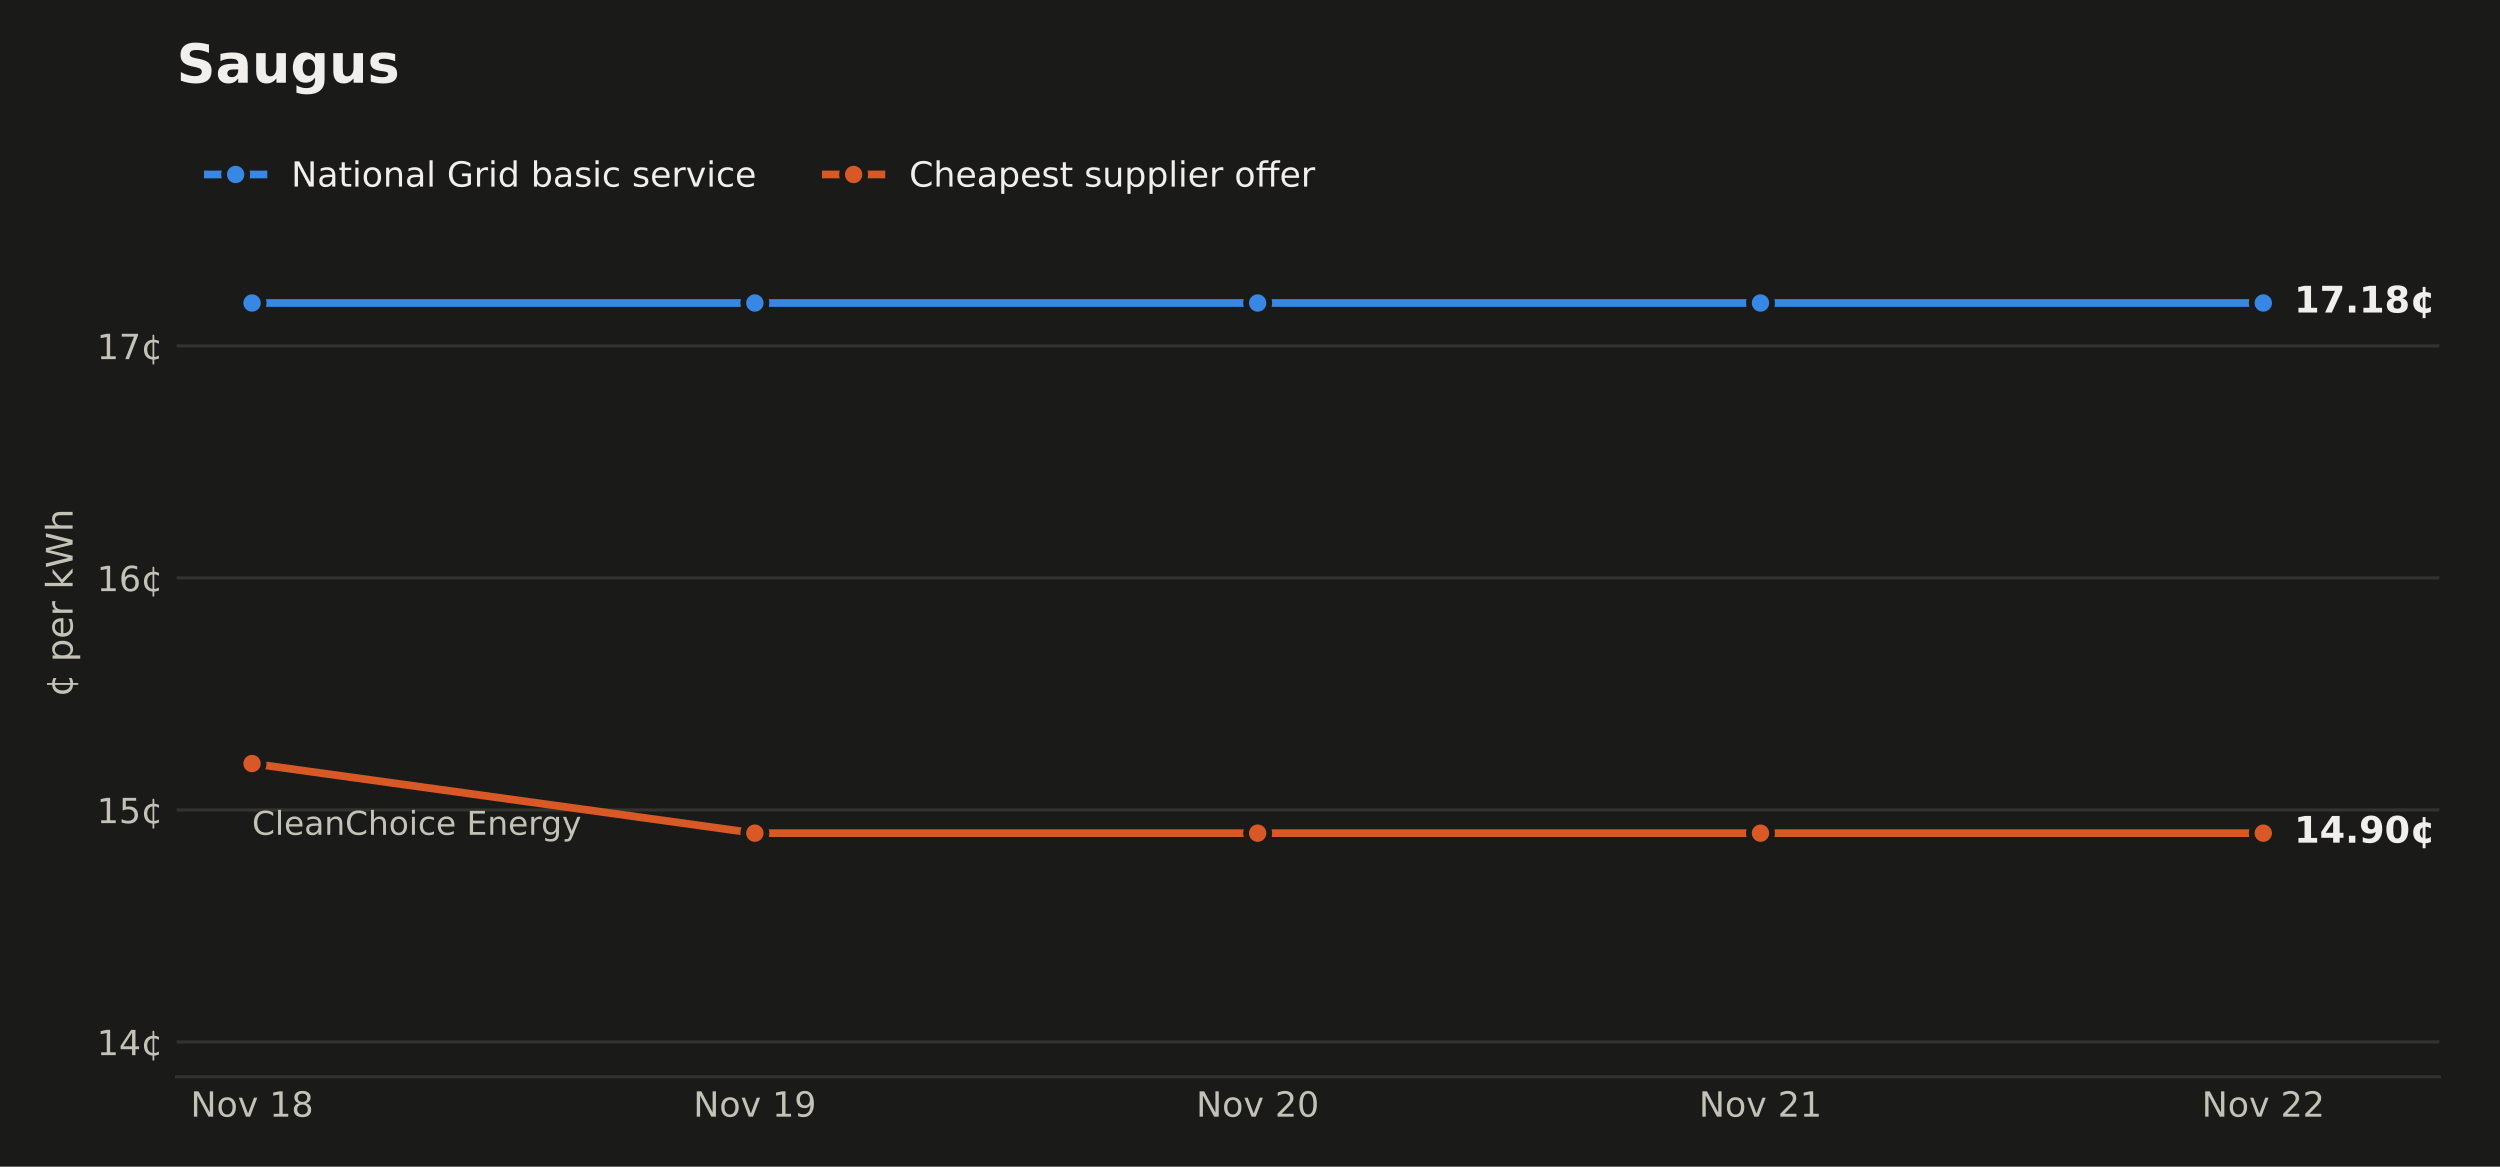
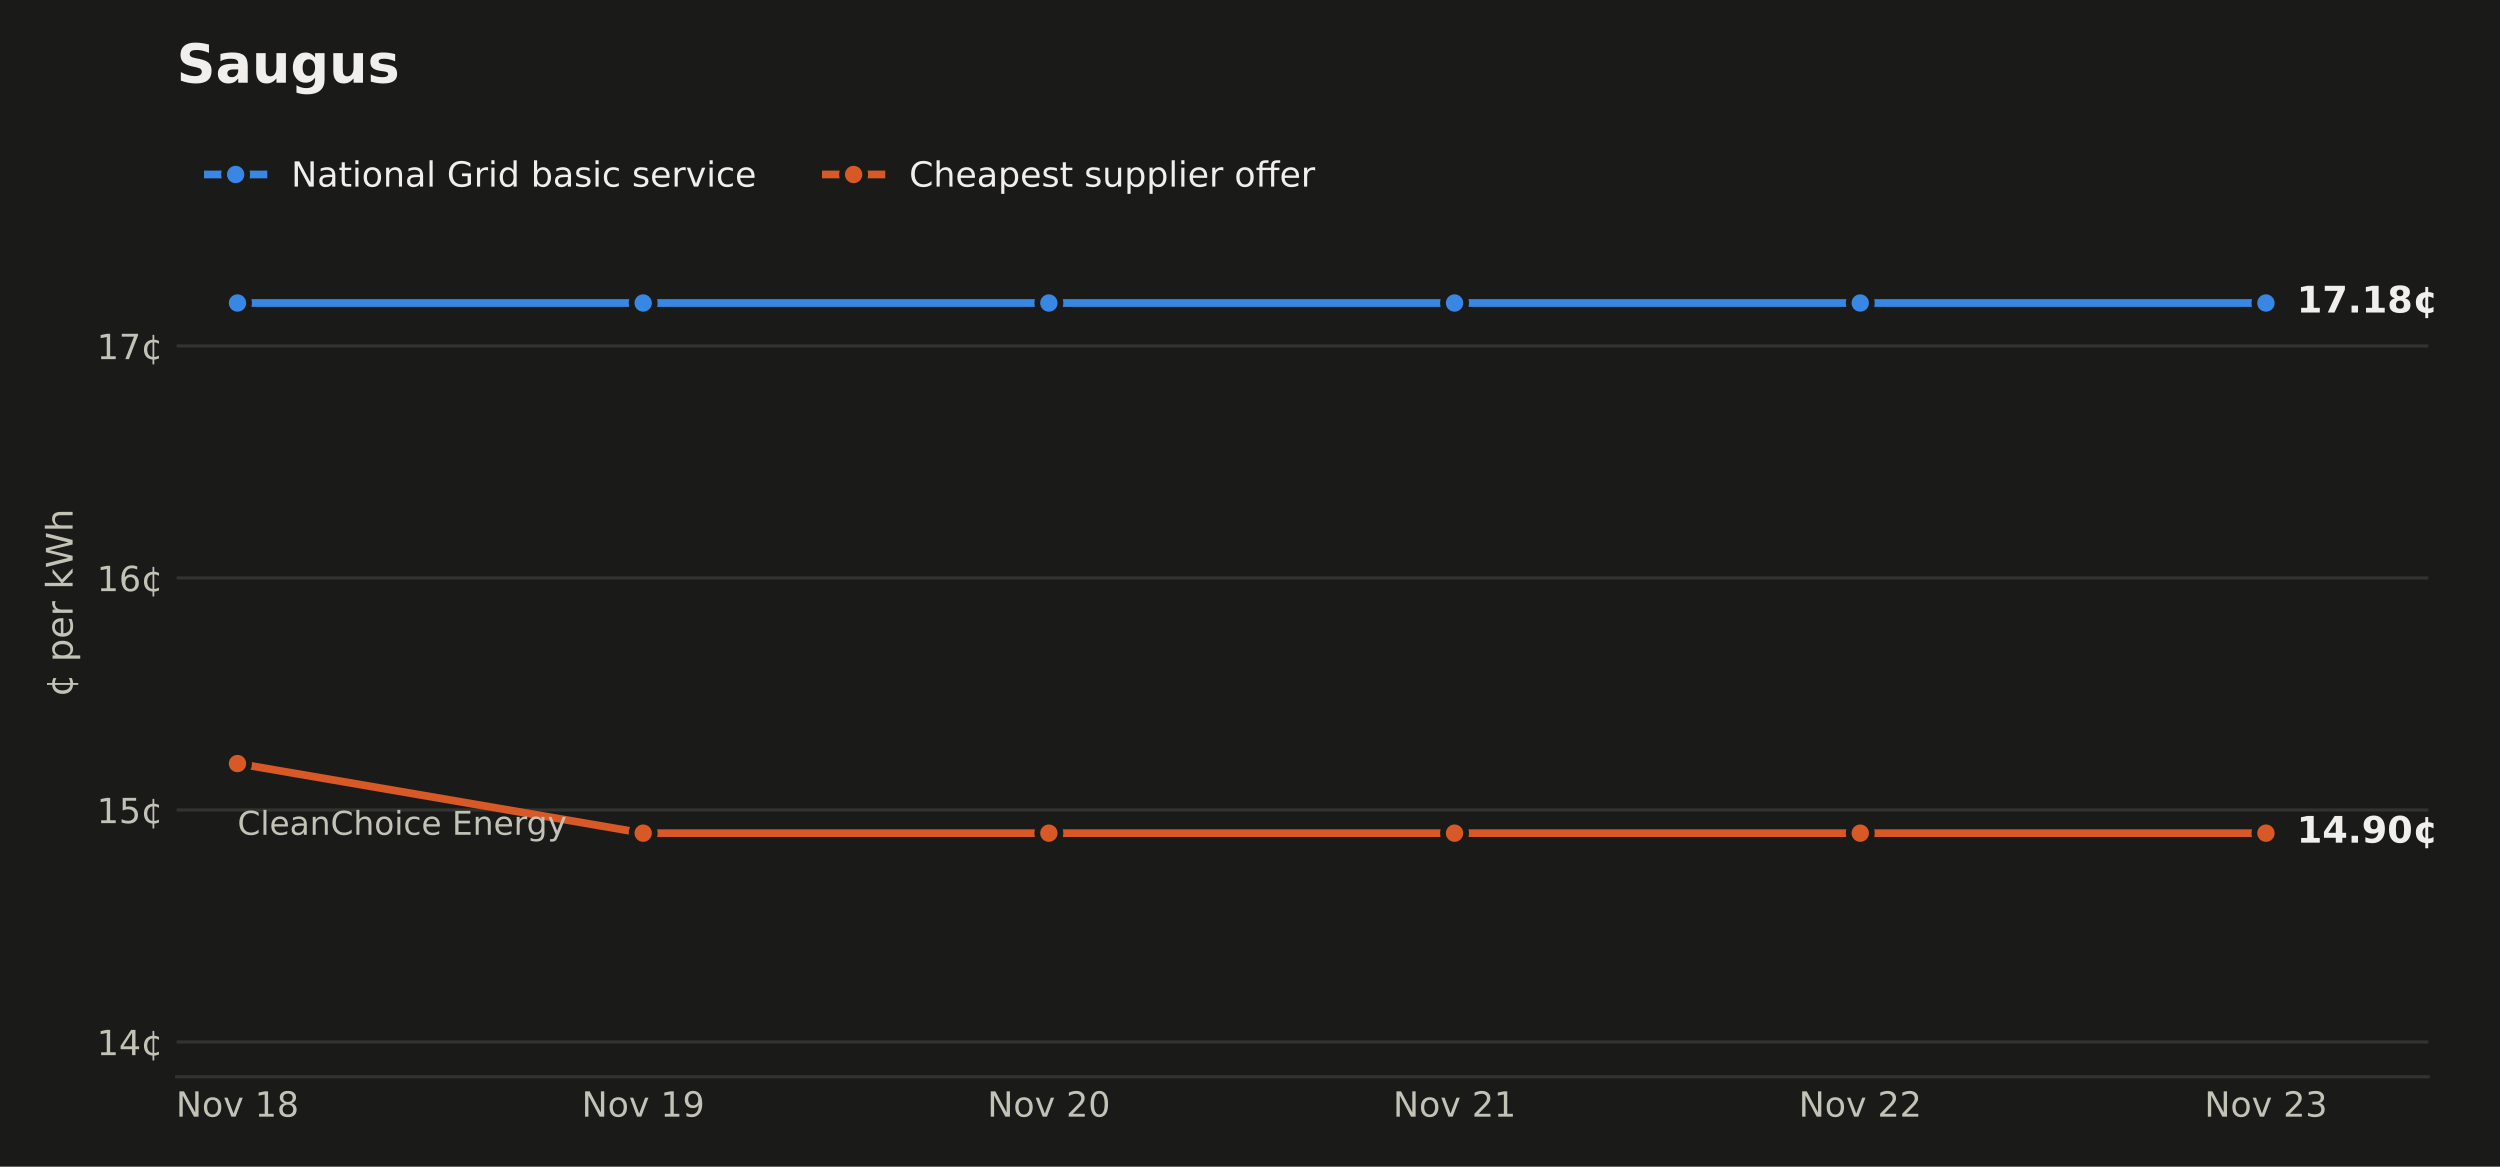
<svg xmlns="http://www.w3.org/2000/svg" xmlns:xlink="http://www.w3.org/1999/xlink" width="648pt" height="302.4pt" viewBox="0 0 648 302.4" version="1.1">
  <defs>
    <style type="text/css">*{stroke-linejoin: round; stroke-linecap: butt}</style>
  </defs>
  <g id="figure_1">
    <g id="patch_1">
      <path d="M 0 302.4  L 648 302.4  L 648 0  L 0 0  z " style="fill: #1a1a19" />
    </g>
    <g id="axes_1">
      <g id="patch_2">
-         <path d="M 45.782 279.1  L 632.26 279.1  L 632.26 33.437  L 45.782 33.437  z " style="fill: #1a1a19" />
+         <path d="M 45.782 279.1  L 629.395 279.1  L 629.395 33.437  L 45.782 33.437  z " style="fill: #1a1a19" />
      </g>
      <g id="matplotlib.axis_1">
        <g id="xtick_1">
          <g id="line2d_1" />
          <g id="text_1">
-             <g style="fill: #c3c2b7" transform="translate(49.39164 289.4379) scale(0.09 -0.09)">
+             <g style="fill: #c3c2b7" transform="translate(45.61569 289.4379) scale(0.09 -0.09)">
              <defs>
                <path id="DejaVuSans-31" d="M 628 4666  L 1478 4666  L 3547 763  L 3547 4666  L 4159 4666  L 4159 0  L 3309 0  L 1241 3903  L 1241 0  L 628 0  L 628 4666  z " transform="scale(0.015625)" />
                <path id="DejaVuSans-52" d="M 1959 3097  Q 1497 3097 1228 2736  Q 959 2375 959 1747  Q 959 1119 1226 758  Q 1494 397 1959 397  Q 2419 397 2687 759  Q 2956 1122 2956 1747  Q 2956 2369 2687 2733  Q 2419 3097 1959 3097  z M 1959 3584  Q 2709 3584 3137 3096  Q 3566 2609 3566 1747  Q 3566 888 3137 398  Q 2709 -91 1959 -91  Q 1206 -91 779 398  Q 353 888 353 1747  Q 353 2609 779 3096  Q 1206 3584 1959 3584  z " transform="scale(0.015625)" />
                <path id="DejaVuSans-59" d="M 191 3500  L 800 3500  L 1894 563  L 2988 3500  L 3597 3500  L 2284 0  L 1503 0  L 191 3500  z " transform="scale(0.015625)" />
                <path id="DejaVuSans-3" transform="scale(0.015625)" />
                <path id="DejaVuSans-14" d="M 794 531  L 1825 531  L 1825 4091  L 703 3866  L 703 4441  L 1819 4666  L 2450 4666  L 2450 531  L 3481 531  L 3481 0  L 794 0  L 794 531  z " transform="scale(0.015625)" />
                <path id="DejaVuSans-1b" d="M 2034 2216  Q 1584 2216 1326 1975  Q 1069 1734 1069 1313  Q 1069 891 1326 650  Q 1584 409 2034 409  Q 2484 409 2743 651  Q 3003 894 3003 1313  Q 3003 1734 2745 1975  Q 2488 2216 2034 2216  z M 1403 2484  Q 997 2584 770 2862  Q 544 3141 544 3541  Q 544 4100 942 4425  Q 1341 4750 2034 4750  Q 2731 4750 3128 4425  Q 3525 4100 3525 3541  Q 3525 3141 3298 2862  Q 3072 2584 2669 2484  Q 3125 2378 3379 2068  Q 3634 1759 3634 1313  Q 3634 634 3220 271  Q 2806 -91 2034 -91  Q 1263 -91 848 271  Q 434 634 434 1313  Q 434 1759 690 2068  Q 947 2378 1403 2484  z M 1172 3481  Q 1172 3119 1398 2916  Q 1625 2713 2034 2713  Q 2441 2713 2670 2916  Q 2900 3119 2900 3481  Q 2900 3844 2670 4047  Q 2441 4250 2034 4250  Q 1625 4250 1398 4047  Q 1172 3844 1172 3481  z " transform="scale(0.015625)" />
              </defs>
              <use xlink:href="#DejaVuSans-31" />
              <use xlink:href="#DejaVuSans-52" transform="translate(74.8125 0)" />
              <use xlink:href="#DejaVuSans-59" transform="translate(136 0)" />
              <use xlink:href="#DejaVuSans-3" transform="translate(195.1875 0)" />
              <use xlink:href="#DejaVuSans-14" transform="translate(226.9688 0)" />
              <use xlink:href="#DejaVuSans-1b" transform="translate(290.5938 0)" />
            </g>
          </g>
        </g>
        <g id="xtick_2">
          <g id="line2d_2" />
          <g id="text_2">
-             <g style="fill: #c3c2b7" transform="translate(179.72 289.4379) scale(0.09 -0.09)">
+             <g style="fill: #c3c2b7" transform="translate(150.7711 289.4379) scale(0.09 -0.09)">
              <defs>
                <path id="DejaVuSans-1c" d="M 703 97  L 703 672  Q 941 559 1184 500  Q 1428 441 1663 441  Q 2288 441 2617 861  Q 2947 1281 2994 2138  Q 2813 1869 2534 1725  Q 2256 1581 1919 1581  Q 1219 1581 811 2004  Q 403 2428 403 3163  Q 403 3881 828 4315  Q 1253 4750 1959 4750  Q 2769 4750 3195 4129  Q 3622 3509 3622 2328  Q 3622 1225 3098 567  Q 2575 -91 1691 -91  Q 1453 -91 1209 -44  Q 966 3 703 97  z M 1959 2075  Q 2384 2075 2632 2365  Q 2881 2656 2881 3163  Q 2881 3666 2632 3958  Q 2384 4250 1959 4250  Q 1534 4250 1286 3958  Q 1038 3666 1038 3163  Q 1038 2656 1286 2365  Q 1534 2075 1959 2075  z " transform="scale(0.015625)" />
              </defs>
              <use xlink:href="#DejaVuSans-31" />
              <use xlink:href="#DejaVuSans-52" transform="translate(74.8125 0)" />
              <use xlink:href="#DejaVuSans-59" transform="translate(136 0)" />
              <use xlink:href="#DejaVuSans-3" transform="translate(195.1875 0)" />
              <use xlink:href="#DejaVuSans-14" transform="translate(226.9688 0)" />
              <use xlink:href="#DejaVuSans-1c" transform="translate(290.5938 0)" />
            </g>
          </g>
        </g>
        <g id="xtick_3">
          <g id="line2d_3" />
          <g id="text_3">
-             <g style="fill: #c3c2b7" transform="translate(310.0484 289.4379) scale(0.09 -0.09)">
+             <g style="fill: #c3c2b7" transform="translate(255.9265 289.4379) scale(0.09 -0.09)">
              <defs>
                <path id="DejaVuSans-15" d="M 1228 531  L 3431 531  L 3431 0  L 469 0  L 469 531  Q 828 903 1448 1529  Q 2069 2156 2228 2338  Q 2531 2678 2651 2914  Q 2772 3150 2772 3378  Q 2772 3750 2511 3984  Q 2250 4219 1831 4219  Q 1534 4219 1204 4116  Q 875 4013 500 3803  L 500 4441  Q 881 4594 1212 4672  Q 1544 4750 1819 4750  Q 2544 4750 2975 4387  Q 3406 4025 3406 3419  Q 3406 3131 3298 2873  Q 3191 2616 2906 2266  Q 2828 2175 2409 1742  Q 1991 1309 1228 531  z " transform="scale(0.015625)" />
                <path id="DejaVuSans-13" d="M 2034 4250  Q 1547 4250 1301 3770  Q 1056 3291 1056 2328  Q 1056 1369 1301 889  Q 1547 409 2034 409  Q 2525 409 2770 889  Q 3016 1369 3016 2328  Q 3016 3291 2770 3770  Q 2525 4250 2034 4250  z M 2034 4750  Q 2819 4750 3233 4129  Q 3647 3509 3647 2328  Q 3647 1150 3233 529  Q 2819 -91 2034 -91  Q 1250 -91 836 529  Q 422 1150 422 2328  Q 422 3509 836 4129  Q 1250 4750 2034 4750  z " transform="scale(0.015625)" />
              </defs>
              <use xlink:href="#DejaVuSans-31" />
              <use xlink:href="#DejaVuSans-52" transform="translate(74.8125 0)" />
              <use xlink:href="#DejaVuSans-59" transform="translate(136 0)" />
              <use xlink:href="#DejaVuSans-3" transform="translate(195.1875 0)" />
              <use xlink:href="#DejaVuSans-15" transform="translate(226.9688 0)" />
              <use xlink:href="#DejaVuSans-13" transform="translate(290.5938 0)" />
            </g>
          </g>
        </g>
        <g id="xtick_4">
          <g id="line2d_4" />
          <g id="text_4">
-             <g style="fill: #c3c2b7" transform="translate(440.3768 289.4379) scale(0.09 -0.09)">
+             <g style="fill: #c3c2b7" transform="translate(361.0818 289.4379) scale(0.09 -0.09)">
              <use xlink:href="#DejaVuSans-31" />
              <use xlink:href="#DejaVuSans-52" transform="translate(74.8125 0)" />
              <use xlink:href="#DejaVuSans-59" transform="translate(136 0)" />
              <use xlink:href="#DejaVuSans-3" transform="translate(195.1875 0)" />
              <use xlink:href="#DejaVuSans-15" transform="translate(226.9688 0)" />
              <use xlink:href="#DejaVuSans-14" transform="translate(290.5938 0)" />
            </g>
          </g>
        </g>
        <g id="xtick_5">
          <g id="line2d_5" />
          <g id="text_5">
-             <g style="fill: #c3c2b7" transform="translate(570.7052 289.4379) scale(0.09 -0.09)">
+             <g style="fill: #c3c2b7" transform="translate(466.2372 289.4379) scale(0.09 -0.09)">
              <use xlink:href="#DejaVuSans-31" />
              <use xlink:href="#DejaVuSans-52" transform="translate(74.8125 0)" />
              <use xlink:href="#DejaVuSans-59" transform="translate(136 0)" />
              <use xlink:href="#DejaVuSans-3" transform="translate(195.1875 0)" />
              <use xlink:href="#DejaVuSans-15" transform="translate(226.9688 0)" />
              <use xlink:href="#DejaVuSans-15" transform="translate(290.5938 0)" />
            </g>
          </g>
        </g>
+         <g id="xtick_6">
+           <g id="line2d_6" />
+           <g id="text_6">
+             <g style="fill: #c3c2b7" transform="translate(571.3926 289.4379) scale(0.09 -0.09)">
+               <defs>
+                 <path id="DejaVuSans-16" d="M 2597 2516  Q 3050 2419 3304 2112  Q 3559 1806 3559 1356  Q 3559 666 3084 287  Q 2609 -91 1734 -91  Q 1441 -91 1130 -33  Q 819 25 488 141  L 488 750  Q 750 597 1062 519  Q 1375 441 1716 441  Q 2309 441 2620 675  Q 2931 909 2931 1356  Q 2931 1769 2642 2001  Q 2353 2234 1838 2234  L 1294 2234  L 1294 2753  L 1863 2753  Q 2328 2753 2575 2939  Q 2822 3125 2822 3475  Q 2822 3834 2567 4026  Q 2313 4219 1838 4219  Q 1578 4219 1281 4162  Q 984 4106 628 3988  L 628 4550  Q 988 4650 1302 4700  Q 1616 4750 1894 4750  Q 2613 4750 3031 4423  Q 3450 4097 3450 3541  Q 3450 3153 3228 2886  Q 3006 2619 2597 2516  z " transform="scale(0.015625)" />
+               </defs>
+               <use xlink:href="#DejaVuSans-31" />
+               <use xlink:href="#DejaVuSans-52" transform="translate(74.8125 0)" />
+               <use xlink:href="#DejaVuSans-59" transform="translate(136 0)" />
+               <use xlink:href="#DejaVuSans-3" transform="translate(195.1875 0)" />
+               <use xlink:href="#DejaVuSans-15" transform="translate(226.9688 0)" />
+               <use xlink:href="#DejaVuSans-16" transform="translate(290.5938 0)" />
+             </g>
+           </g>
+         </g>
      </g>
      <g id="matplotlib.axis_2">
        <g id="ytick_1">
-           <g id="line2d_6">
-             <path d="M 45.782 270.079  L 632.26 270.079  " clip-path="url(#p33b1b26459)" style="fill: none; stroke: #33332f; stroke-width: 0.8; stroke-linecap: square" />
-           </g>
-           <g id="line2d_7" />
-           <g id="text_6">
+           <g id="line2d_7">
+             <path d="M 45.782 270.079  L 629.395 270.079  " clip-path="url(#ped07fab819)" style="fill: none; stroke: #33332f; stroke-width: 0.8; stroke-linecap: square" />
+           </g>
+           <g id="line2d_8" />
+           <g id="text_7">
            <g style="fill: #c3c2b7" transform="translate(25.10348 273.4983) scale(0.09 -0.09)">
              <defs>
                <path id="DejaVuSans-17" d="M 2419 4116  L 825 1625  L 2419 1625  L 2419 4116  z M 2253 4666  L 3047 4666  L 3047 1625  L 3713 1625  L 3713 1100  L 3047 1100  L 3047 0  L 2419 0  L 2419 1100  L 313 1100  L 313 1709  L 2253 4666  z " transform="scale(0.015625)" />
                <path id="DejaVuSans-64" d="M 2119 409  L 2119 3084  Q 1659 3028 1403 2675  Q 1147 2322 1147 1747  Q 1147 1169 1403 816  Q 1659 463 2119 409  z M 3309 3366  L 3309 2828  Q 3078 2956 2865 3022  Q 2653 3088 2441 3097  L 2438 397  Q 2656 413 2870 478  Q 3084 544 3309 666  L 3309 134  Q 3106 41 2892 -14  Q 2678 -69 2438 -91  L 2438 -978  L 2119 -978  L 2119 -78  Q 1366 -16 952 464  Q 538 944 538 1747  Q 538 2553 952 3031  Q 1366 3509 2119 3578  L 2119 4475  L 2438 4475  L 2441 3578  Q 2669 3566 2883 3514  Q 3097 3463 3309 3366  z " transform="scale(0.015625)" />
              </defs>
              <use xlink:href="#DejaVuSans-14" />
              <use xlink:href="#DejaVuSans-17" transform="translate(63.625 0)" />
              <use xlink:href="#DejaVuSans-64" transform="translate(127.25 0)" />
            </g>
          </g>
        </g>
        <g id="ytick_2">
-           <g id="line2d_8">
-             <path d="M 45.782 209.941  L 632.26 209.941  " clip-path="url(#p33b1b26459)" style="fill: none; stroke: #33332f; stroke-width: 0.8; stroke-linecap: square" />
-           </g>
-           <g id="line2d_9" />
-           <g id="text_7">
+           <g id="line2d_9">
+             <path d="M 45.782 209.941  L 629.395 209.941  " clip-path="url(#ped07fab819)" style="fill: none; stroke: #33332f; stroke-width: 0.8; stroke-linecap: square" />
+           </g>
+           <g id="line2d_10" />
+           <g id="text_8">
            <g style="fill: #c3c2b7" transform="translate(25.10348 213.3604) scale(0.09 -0.09)">
              <defs>
                <path id="DejaVuSans-18" d="M 691 4666  L 3169 4666  L 3169 4134  L 1269 4134  L 1269 2991  Q 1406 3038 1543 3061  Q 1681 3084 1819 3084  Q 2600 3084 3056 2656  Q 3513 2228 3513 1497  Q 3513 744 3044 326  Q 2575 -91 1722 -91  Q 1428 -91 1123 -41  Q 819 9 494 109  L 494 744  Q 775 591 1075 516  Q 1375 441 1709 441  Q 2250 441 2565 725  Q 2881 1009 2881 1497  Q 2881 1984 2565 2268  Q 2250 2553 1709 2553  Q 1456 2553 1204 2497  Q 953 2441 691 2322  L 691 4666  z " transform="scale(0.015625)" />
              </defs>
              <use xlink:href="#DejaVuSans-14" />
              <use xlink:href="#DejaVuSans-18" transform="translate(63.625 0)" />
              <use xlink:href="#DejaVuSans-64" transform="translate(127.25 0)" />
            </g>
          </g>
        </g>
        <g id="ytick_3">
-           <g id="line2d_10">
-             <path d="M 45.782 149.804  L 632.26 149.804  " clip-path="url(#p33b1b26459)" style="fill: none; stroke: #33332f; stroke-width: 0.8; stroke-linecap: square" />
-           </g>
-           <g id="line2d_11" />
-           <g id="text_8">
+           <g id="line2d_11">
+             <path d="M 45.782 149.804  L 629.395 149.804  " clip-path="url(#ped07fab819)" style="fill: none; stroke: #33332f; stroke-width: 0.8; stroke-linecap: square" />
+           </g>
+           <g id="line2d_12" />
+           <g id="text_9">
            <g style="fill: #c3c2b7" transform="translate(25.10348 153.2225) scale(0.09 -0.09)">
              <defs>
                <path id="DejaVuSans-19" d="M 2113 2584  Q 1688 2584 1439 2293  Q 1191 2003 1191 1497  Q 1191 994 1439 701  Q 1688 409 2113 409  Q 2538 409 2786 701  Q 3034 994 3034 1497  Q 3034 2003 2786 2293  Q 2538 2584 2113 2584  z M 3366 4563  L 3366 3988  Q 3128 4100 2886 4159  Q 2644 4219 2406 4219  Q 1781 4219 1451 3797  Q 1122 3375 1075 2522  Q 1259 2794 1537 2939  Q 1816 3084 2150 3084  Q 2853 3084 3261 2657  Q 3669 2231 3669 1497  Q 3669 778 3244 343  Q 2819 -91 2113 -91  Q 1303 -91 875 529  Q 447 1150 447 2328  Q 447 3434 972 4092  Q 1497 4750 2381 4750  Q 2619 4750 2861 4703  Q 3103 4656 3366 4563  z " transform="scale(0.015625)" />
              </defs>
              <use xlink:href="#DejaVuSans-14" />
              <use xlink:href="#DejaVuSans-19" transform="translate(63.625 0)" />
              <use xlink:href="#DejaVuSans-64" transform="translate(127.25 0)" />
            </g>
          </g>
        </g>
        <g id="ytick_4">
-           <g id="line2d_12">
-             <path d="M 45.782 89.666  L 632.26 89.666  " clip-path="url(#p33b1b26459)" style="fill: none; stroke: #33332f; stroke-width: 0.8; stroke-linecap: square" />
-           </g>
-           <g id="line2d_13" />
-           <g id="text_9">
+           <g id="line2d_13">
+             <path d="M 45.782 89.666  L 629.395 89.666  " clip-path="url(#ped07fab819)" style="fill: none; stroke: #33332f; stroke-width: 0.8; stroke-linecap: square" />
+           </g>
+           <g id="line2d_14" />
+           <g id="text_10">
            <g style="fill: #c3c2b7" transform="translate(25.10348 93.08459) scale(0.09 -0.09)">
              <defs>
                <path id="DejaVuSans-1a" d="M 525 4666  L 3525 4666  L 3525 4397  L 1831 0  L 1172 0  L 2766 4134  L 525 4134  L 525 4666  z " transform="scale(0.015625)" />
              </defs>
              <use xlink:href="#DejaVuSans-14" />
              <use xlink:href="#DejaVuSans-1a" transform="translate(63.625 0)" />
              <use xlink:href="#DejaVuSans-64" transform="translate(127.25 0)" />
            </g>
          </g>
        </g>
-         <g id="text_10">
+         <g id="text_11">
          <g style="fill: #c3c2b7" transform="translate(18.82125 180.6581) rotate(-90) scale(0.095 -0.095)">
            <defs>
              <path id="DejaVuSans-53" d="M 1159 525  L 1159 -1331  L 581 -1331  L 581 3500  L 1159 3500  L 1159 2969  Q 1341 3281 1617 3432  Q 1894 3584 2278 3584  Q 2916 3584 3314 3078  Q 3713 2572 3713 1747  Q 3713 922 3314 415  Q 2916 -91 2278 -91  Q 1894 -91 1617 61  Q 1341 213 1159 525  z M 3116 1747  Q 3116 2381 2855 2742  Q 2594 3103 2138 3103  Q 1681 3103 1420 2742  Q 1159 2381 1159 1747  Q 1159 1113 1420 752  Q 1681 391 2138 391  Q 2594 391 2855 752  Q 3116 1113 3116 1747  z " transform="scale(0.015625)" />
              <path id="DejaVuSans-48" d="M 3597 1894  L 3597 1613  L 953 1613  Q 991 1019 1311 708  Q 1631 397 2203 397  Q 2534 397 2845 478  Q 3156 559 3463 722  L 3463 178  Q 3153 47 2828 -22  Q 2503 -91 2169 -91  Q 1331 -91 842 396  Q 353 884 353 1716  Q 353 2575 817 3079  Q 1281 3584 2069 3584  Q 2775 3584 3186 3129  Q 3597 2675 3597 1894  z M 3022 2063  Q 3016 2534 2758 2815  Q 2500 3097 2075 3097  Q 1594 3097 1305 2825  Q 1016 2553 972 2059  L 3022 2063  z " transform="scale(0.015625)" />
              <path id="DejaVuSans-55" d="M 2631 2963  Q 2534 3019 2420 3045  Q 2306 3072 2169 3072  Q 1681 3072 1420 2755  Q 1159 2438 1159 1844  L 1159 0  L 581 0  L 581 3500  L 1159 3500  L 1159 2956  Q 1341 3275 1631 3429  Q 1922 3584 2338 3584  Q 2397 3584 2469 3576  Q 2541 3569 2628 3553  L 2631 2963  z " transform="scale(0.015625)" />
              <path id="DejaVuSans-4e" d="M 581 4863  L 1159 4863  L 1159 1991  L 2875 3500  L 3609 3500  L 1753 1863  L 3688 0  L 2938 0  L 1159 1709  L 1159 0  L 581 0  L 581 4863  z " transform="scale(0.015625)" />
              <path id="DejaVuSans-3a" d="M 213 4666  L 850 4666  L 1831 722  L 2809 4666  L 3519 4666  L 4500 722  L 5478 4666  L 6119 4666  L 4947 0  L 4153 0  L 3169 4050  L 2175 0  L 1381 0  L 213 4666  z " transform="scale(0.015625)" />
              <path id="DejaVuSans-4b" d="M 3513 2113  L 3513 0  L 2938 0  L 2938 2094  Q 2938 2591 2744 2837  Q 2550 3084 2163 3084  Q 1697 3084 1428 2787  Q 1159 2491 1159 1978  L 1159 0  L 581 0  L 581 4863  L 1159 4863  L 1159 2956  Q 1366 3272 1645 3428  Q 1925 3584 2291 3584  Q 2894 3584 3203 3211  Q 3513 2838 3513 2113  z " transform="scale(0.015625)" />
            </defs>
            <use xlink:href="#DejaVuSans-64" />
            <use xlink:href="#DejaVuSans-3" transform="translate(63.625 0)" />
            <use xlink:href="#DejaVuSans-53" transform="translate(95.40625 0)" />
            <use xlink:href="#DejaVuSans-48" transform="translate(158.8906 0)" />
            <use xlink:href="#DejaVuSans-55" transform="translate(220.4219 0)" />
            <use xlink:href="#DejaVuSans-3" transform="translate(261.5312 0)" />
            <use xlink:href="#DejaVuSans-4e" transform="translate(293.3125 0)" />
            <use xlink:href="#DejaVuSans-3a" transform="translate(351.2188 0)" />
            <use xlink:href="#DejaVuSans-4b" transform="translate(450.0938 0)" />
          </g>
        </g>
      </g>
-       <g id="line2d_14">
-         <path d="M 65.331 78.54  L 195.66 78.54  L 195.66 78.54  L 325.988 78.54  L 325.988 78.54  L 456.317 78.54  L 456.317 78.54  L 586.645 78.54  L 586.645 78.54  " clip-path="url(#p33b1b26459)" style="fill: none; stroke: #3987e5; stroke-width: 2; stroke-linecap: square" />
+       <g id="line2d_15">
+         <path d="M 61.556 78.54  L 166.711 78.54  L 166.711 78.54  L 271.866 78.54  L 271.866 78.54  L 377.022 78.54  L 377.022 78.54  L 482.177 78.54  L 482.177 78.54  L 587.332 78.54  L 587.332 78.54  " clip-path="url(#ped07fab819)" style="fill: none; stroke: #3987e5; stroke-width: 2; stroke-linecap: square" />
        <defs>
          <path id="m5035ba9a1a" d="M 0 3  C 0.796 3 1.559 2.684 2.121 2.121  C 2.684 1.559 3 0.796 3 0  C 3 -0.796 2.684 -1.559 2.121 -2.121  C 1.559 -2.684 0.796 -3 0 -3  C -0.796 -3 -1.559 -2.684 -2.121 -2.121  C -2.684 -1.559 -3 -0.796 -3 0  C -3 0.796 -2.684 1.559 -2.121 2.121  C -1.559 2.684 -0.796 3 0 3  z " style="stroke: #1a1a19; stroke-width: 1.5" />
        </defs>
-         <g clip-path="url(#p33b1b26459)">
-           <use xlink:href="#m5035ba9a1a" x="65.331" y="78.54" style="fill: #3987e5; stroke: #1a1a19; stroke-width: 1.5" />
-           <use xlink:href="#m5035ba9a1a" x="195.66" y="78.54" style="fill: #3987e5; stroke: #1a1a19; stroke-width: 1.5" />
-           <use xlink:href="#m5035ba9a1a" x="325.988" y="78.54" style="fill: #3987e5; stroke: #1a1a19; stroke-width: 1.5" />
-           <use xlink:href="#m5035ba9a1a" x="456.317" y="78.54" style="fill: #3987e5; stroke: #1a1a19; stroke-width: 1.5" />
-           <use xlink:href="#m5035ba9a1a" x="586.645" y="78.54" style="fill: #3987e5; stroke: #1a1a19; stroke-width: 1.5" />
-         </g>
-       </g>
-       <g id="line2d_15">
-         <path d="M 65.331 197.914  L 195.66 215.955  L 325.988 215.955  L 456.317 215.955  L 586.645 215.955  " clip-path="url(#p33b1b26459)" style="fill: none; stroke: #d95926; stroke-width: 2; stroke-linecap: square" />
+         <g clip-path="url(#ped07fab819)">
+           <use xlink:href="#m5035ba9a1a" x="61.556" y="78.54" style="fill: #3987e5; stroke: #1a1a19; stroke-width: 1.5" />
+           <use xlink:href="#m5035ba9a1a" x="166.711" y="78.54" style="fill: #3987e5; stroke: #1a1a19; stroke-width: 1.5" />
+           <use xlink:href="#m5035ba9a1a" x="271.866" y="78.54" style="fill: #3987e5; stroke: #1a1a19; stroke-width: 1.5" />
+           <use xlink:href="#m5035ba9a1a" x="377.022" y="78.54" style="fill: #3987e5; stroke: #1a1a19; stroke-width: 1.5" />
+           <use xlink:href="#m5035ba9a1a" x="482.177" y="78.54" style="fill: #3987e5; stroke: #1a1a19; stroke-width: 1.5" />
+           <use xlink:href="#m5035ba9a1a" x="587.332" y="78.54" style="fill: #3987e5; stroke: #1a1a19; stroke-width: 1.5" />
+         </g>
+       </g>
+       <g id="line2d_16">
+         <path d="M 61.556 197.914  L 166.711 215.955  L 271.866 215.955  L 377.022 215.955  L 482.177 215.955  L 587.332 215.955  " clip-path="url(#ped07fab819)" style="fill: none; stroke: #d95926; stroke-width: 2; stroke-linecap: square" />
        <defs>
          <path id="m9cdf8df9c5" d="M 0 3  C 0.796 3 1.559 2.684 2.121 2.121  C 2.684 1.559 3 0.796 3 0  C 3 -0.796 2.684 -1.559 2.121 -2.121  C 1.559 -2.684 0.796 -3 0 -3  C -0.796 -3 -1.559 -2.684 -2.121 -2.121  C -2.684 -1.559 -3 -0.796 -3 0  C -3 0.796 -2.684 1.559 -2.121 2.121  C -1.559 2.684 -0.796 3 0 3  z " style="stroke: #1a1a19; stroke-width: 1.5" />
        </defs>
-         <g clip-path="url(#p33b1b26459)">
-           <use xlink:href="#m9cdf8df9c5" x="65.331" y="197.914" style="fill: #d95926; stroke: #1a1a19; stroke-width: 1.5" />
-           <use xlink:href="#m9cdf8df9c5" x="195.66" y="215.955" style="fill: #d95926; stroke: #1a1a19; stroke-width: 1.5" />
-           <use xlink:href="#m9cdf8df9c5" x="325.988" y="215.955" style="fill: #d95926; stroke: #1a1a19; stroke-width: 1.5" />
-           <use xlink:href="#m9cdf8df9c5" x="456.317" y="215.955" style="fill: #d95926; stroke: #1a1a19; stroke-width: 1.5" />
-           <use xlink:href="#m9cdf8df9c5" x="586.645" y="215.955" style="fill: #d95926; stroke: #1a1a19; stroke-width: 1.5" />
+         <g clip-path="url(#ped07fab819)">
+           <use xlink:href="#m9cdf8df9c5" x="61.556" y="197.914" style="fill: #d95926; stroke: #1a1a19; stroke-width: 1.5" />
+           <use xlink:href="#m9cdf8df9c5" x="166.711" y="215.955" style="fill: #d95926; stroke: #1a1a19; stroke-width: 1.5" />
+           <use xlink:href="#m9cdf8df9c5" x="271.866" y="215.955" style="fill: #d95926; stroke: #1a1a19; stroke-width: 1.5" />
+           <use xlink:href="#m9cdf8df9c5" x="377.022" y="215.955" style="fill: #d95926; stroke: #1a1a19; stroke-width: 1.5" />
+           <use xlink:href="#m9cdf8df9c5" x="482.177" y="215.955" style="fill: #d95926; stroke: #1a1a19; stroke-width: 1.5" />
+           <use xlink:href="#m9cdf8df9c5" x="587.332" y="215.955" style="fill: #d95926; stroke: #1a1a19; stroke-width: 1.5" />
        </g>
      </g>
      <g id="patch_3">
-         <path d="M 45.782 279.1  L 632.26 279.1  " style="fill: none; stroke: #33332f; stroke-width: 0.8; stroke-linejoin: miter; stroke-linecap: square" />
-       </g>
-       <g id="text_11">
-         <g style="fill: #c3c2b7" transform="translate(65.33149 216.3725) scale(0.085 -0.085)">
+         <path d="M 45.782 279.1  L 629.395 279.1  " style="fill: none; stroke: #33332f; stroke-width: 0.8; stroke-linejoin: miter; stroke-linecap: square" />
+       </g>
+       <g id="text_12">
+         <g style="fill: #c3c2b7" transform="translate(61.55553 216.3725) scale(0.085 -0.085)">
          <defs>
            <path id="DejaVuSans-26" d="M 4122 4306  L 4122 3641  Q 3803 3938 3442 4084  Q 3081 4231 2675 4231  Q 1875 4231 1450 3742  Q 1025 3253 1025 2328  Q 1025 1406 1450 917  Q 1875 428 2675 428  Q 3081 428 3442 575  Q 3803 722 4122 1019  L 4122 359  Q 3791 134 3420 21  Q 3050 -91 2638 -91  Q 1578 -91 968 557  Q 359 1206 359 2328  Q 359 3453 968 4101  Q 1578 4750 2638 4750  Q 3056 4750 3426 4639  Q 3797 4528 4122 4306  z " transform="scale(0.015625)" />
            <path id="DejaVuSans-4f" d="M 603 4863  L 1178 4863  L 1178 0  L 603 0  L 603 4863  z " transform="scale(0.015625)" />
            <path id="DejaVuSans-44" d="M 2194 1759  Q 1497 1759 1228 1600  Q 959 1441 959 1056  Q 959 750 1161 570  Q 1363 391 1709 391  Q 2188 391 2477 730  Q 2766 1069 2766 1631  L 2766 1759  L 2194 1759  z M 3341 1997  L 3341 0  L 2766 0  L 2766 531  Q 2569 213 2275 61  Q 1981 -91 1556 -91  Q 1019 -91 701 211  Q 384 513 384 1019  Q 384 1609 779 1909  Q 1175 2209 1959 2209  L 2766 2209  L 2766 2266  Q 2766 2663 2505 2880  Q 2244 3097 1772 3097  Q 1472 3097 1187 3025  Q 903 2953 641 2809  L 641 3341  Q 956 3463 1253 3523  Q 1550 3584 1831 3584  Q 2591 3584 2966 3190  Q 3341 2797 3341 1997  z " transform="scale(0.015625)" />
            <path id="DejaVuSans-51" d="M 3513 2113  L 3513 0  L 2938 0  L 2938 2094  Q 2938 2591 2744 2837  Q 2550 3084 2163 3084  Q 1697 3084 1428 2787  Q 1159 2491 1159 1978  L 1159 0  L 581 0  L 581 3500  L 1159 3500  L 1159 2956  Q 1366 3272 1645 3428  Q 1925 3584 2291 3584  Q 2894 3584 3203 3211  Q 3513 2838 3513 2113  z " transform="scale(0.015625)" />
            <path id="DejaVuSans-4c" d="M 603 3500  L 1178 3500  L 1178 0  L 603 0  L 603 3500  z M 603 4863  L 1178 4863  L 1178 4134  L 603 4134  L 603 4863  z " transform="scale(0.015625)" />
            <path id="DejaVuSans-46" d="M 3122 3366  L 3122 2828  Q 2878 2963 2633 3030  Q 2388 3097 2138 3097  Q 1578 3097 1268 2742  Q 959 2388 959 1747  Q 959 1106 1268 751  Q 1578 397 2138 397  Q 2388 397 2633 464  Q 2878 531 3122 666  L 3122 134  Q 2881 22 2623 -34  Q 2366 -91 2075 -91  Q 1284 -91 818 406  Q 353 903 353 1747  Q 353 2603 823 3093  Q 1294 3584 2113 3584  Q 2378 3584 2631 3529  Q 2884 3475 3122 3366  z " transform="scale(0.015625)" />
            <path id="DejaVuSans-28" d="M 628 4666  L 3578 4666  L 3578 4134  L 1259 4134  L 1259 2753  L 3481 2753  L 3481 2222  L 1259 2222  L 1259 531  L 3634 531  L 3634 0  L 628 0  L 628 4666  z " transform="scale(0.015625)" />
            <path id="DejaVuSans-4a" d="M 2906 1791  Q 2906 2416 2648 2759  Q 2391 3103 1925 3103  Q 1463 3103 1205 2759  Q 947 2416 947 1791  Q 947 1169 1205 825  Q 1463 481 1925 481  Q 2391 481 2648 825  Q 2906 1169 2906 1791  z M 3481 434  Q 3481 -459 3084 -895  Q 2688 -1331 1869 -1331  Q 1566 -1331 1297 -1286  Q 1028 -1241 775 -1147  L 775 -588  Q 1028 -725 1275 -790  Q 1522 -856 1778 -856  Q 2344 -856 2625 -561  Q 2906 -266 2906 331  L 2906 616  Q 2728 306 2450 153  Q 2172 0 1784 0  Q 1141 0 747 490  Q 353 981 353 1791  Q 353 2603 747 3093  Q 1141 3584 1784 3584  Q 2172 3584 2450 3431  Q 2728 3278 2906 2969  L 2906 3500  L 3481 3500  L 3481 434  z " transform="scale(0.015625)" />
            <path id="DejaVuSans-5c" d="M 2059 -325  Q 1816 -950 1584 -1140  Q 1353 -1331 966 -1331  L 506 -1331  L 506 -850  L 844 -850  Q 1081 -850 1212 -737  Q 1344 -625 1503 -206  L 1606 56  L 191 3500  L 800 3500  L 1894 763  L 2988 3500  L 3597 3500  L 2059 -325  z " transform="scale(0.015625)" />
          </defs>
          <use xlink:href="#DejaVuSans-26" />
          <use xlink:href="#DejaVuSans-4f" transform="translate(69.82812 0)" />
          <use xlink:href="#DejaVuSans-48" transform="translate(97.60938 0)" />
          <use xlink:href="#DejaVuSans-44" transform="translate(159.1406 0)" />
          <use xlink:href="#DejaVuSans-51" transform="translate(220.4219 0)" />
          <use xlink:href="#DejaVuSans-26" transform="translate(283.7969 0)" />
          <use xlink:href="#DejaVuSans-4b" transform="translate(353.625 0)" />
          <use xlink:href="#DejaVuSans-52" transform="translate(417 0)" />
          <use xlink:href="#DejaVuSans-4c" transform="translate(478.1875 0)" />
          <use xlink:href="#DejaVuSans-46" transform="translate(505.9688 0)" />
          <use xlink:href="#DejaVuSans-48" transform="translate(560.9531 0)" />
          <use xlink:href="#DejaVuSans-3" transform="translate(622.4844 0)" />
          <use xlink:href="#DejaVuSans-28" transform="translate(654.2656 0)" />
          <use xlink:href="#DejaVuSans-51" transform="translate(717.4531 0)" />
          <use xlink:href="#DejaVuSans-48" transform="translate(780.8281 0)" />
          <use xlink:href="#DejaVuSans-55" transform="translate(842.3594 0)" />
          <use xlink:href="#DejaVuSans-4a" transform="translate(881.7188 0)" />
          <use xlink:href="#DejaVuSans-5c" transform="translate(945.2031 0)" />
        </g>
      </g>
-       <g id="text_12">
-         <g style="fill: #f0efec" transform="translate(594.6451 81.00791) scale(0.095 -0.095)">
+       <g id="text_13">
+         <g style="fill: #f0efec" transform="translate(595.3324 81.00791) scale(0.095 -0.095)">
          <defs>
            <path id="DejaVuSans-Bold-14" d="M 750 831  L 1813 831  L 1813 3847  L 722 3622  L 722 4441  L 1806 4666  L 2950 4666  L 2950 831  L 4013 831  L 4013 0  L 750 0  L 750 831  z " transform="scale(0.015625)" />
            <path id="DejaVuSans-Bold-1a" d="M 428 4666  L 3944 4666  L 3944 3988  L 2125 0  L 953 0  L 2675 3781  L 428 3781  L 428 4666  z " transform="scale(0.015625)" />
            <path id="DejaVuSans-Bold-11" d="M 653 1209  L 1778 1209  L 1778 0  L 653 0  L 653 1209  z " transform="scale(0.015625)" />
            <path id="DejaVuSans-Bold-1b" d="M 2228 2088  Q 1891 2088 1709 1903  Q 1528 1719 1528 1375  Q 1528 1031 1709 848  Q 1891 666 2228 666  Q 2563 666 2741 848  Q 2919 1031 2919 1375  Q 2919 1722 2741 1905  Q 2563 2088 2228 2088  z M 1350 2484  Q 925 2613 709 2878  Q 494 3144 494 3541  Q 494 4131 934 4440  Q 1375 4750 2228 4750  Q 3075 4750 3515 4442  Q 3956 4134 3956 3541  Q 3956 3144 3739 2878  Q 3522 2613 3097 2484  Q 3572 2353 3814 2058  Q 4056 1763 4056 1313  Q 4056 619 3595 264  Q 3134 -91 2228 -91  Q 1319 -91 855 264  Q 391 619 391 1313  Q 391 1763 633 2058  Q 875 2353 1350 2484  z M 1631 3419  Q 1631 3141 1786 2991  Q 1941 2841 2228 2841  Q 2509 2841 2662 2991  Q 2816 3141 2816 3419  Q 2816 3697 2662 3845  Q 2509 3994 2228 3994  Q 1941 3994 1786 3844  Q 1631 3694 1631 3419  z " transform="scale(0.015625)" />
            <path id="DejaVuSans-Bold-64" d="M 2194 2681  Q 1950 2544 1829 2314  Q 1709 2084 1709 1747  Q 1709 1406 1829 1175  Q 1950 944 2194 813  L 2194 2681  z M 3628 3391  L 3628 2478  Q 3397 2628 3173 2706  Q 2950 2784 2747 2784  L 2700 2784  L 2700 713  Q 2978 716 3214 794  Q 3450 872 3628 1019  L 3628 103  Q 3369 9 3141 -41  Q 2913 -91 2731 -91  L 2700 -91  L 2700 -978  L 2194 -978  L 2194 -78  Q 1375 47 959 519  Q 544 991 544 1797  Q 544 2559 966 3014  Q 1388 3469 2194 3578  L 2194 4475  L 2700 4475  L 2703 3578  Q 2925 3569 3154 3523  Q 3384 3478 3628 3391  z " transform="scale(0.015625)" />
          </defs>
          <use xlink:href="#DejaVuSans-Bold-14" />
          <use xlink:href="#DejaVuSans-Bold-1a" transform="translate(69.57812 0)" />
          <use xlink:href="#DejaVuSans-Bold-11" transform="translate(139.1562 0)" />
          <use xlink:href="#DejaVuSans-Bold-14" transform="translate(177.1406 0)" />
          <use xlink:href="#DejaVuSans-Bold-1b" transform="translate(246.7188 0)" />
          <use xlink:href="#DejaVuSans-Bold-64" transform="translate(316.2969 0)" />
        </g>
      </g>
-       <g id="text_13">
-         <g style="fill: #f0efec" transform="translate(594.6451 218.423) scale(0.095 -0.095)">
+       <g id="text_14">
+         <g style="fill: #f0efec" transform="translate(595.3324 218.423) scale(0.095 -0.095)">
          <defs>
            <path id="DejaVuSans-Bold-17" d="M 2356 3675  L 1038 1722  L 2356 1722  L 2356 3675  z M 2156 4666  L 3494 4666  L 3494 1722  L 4159 1722  L 4159 850  L 3494 850  L 3494 0  L 2356 0  L 2356 850  L 288 850  L 288 1881  L 2156 4666  z " transform="scale(0.015625)" />
            <path id="DejaVuSans-Bold-1c" d="M 641 103  L 641 966  Q 928 831 1190 764  Q 1453 697 1709 697  Q 2247 697 2547 995  Q 2847 1294 2900 1881  Q 2688 1725 2447 1647  Q 2206 1569 1925 1569  Q 1209 1569 770 1986  Q 331 2403 331 3084  Q 331 3838 820 4291  Q 1309 4744 2131 4744  Q 3044 4744 3544 4128  Q 4044 3513 4044 2388  Q 4044 1231 3459 570  Q 2875 -91 1856 -91  Q 1528 -91 1228 -42  Q 928 6 641 103  z M 2125 2350  Q 2441 2350 2600 2554  Q 2759 2759 2759 3169  Q 2759 3575 2600 3781  Q 2441 3988 2125 3988  Q 1809 3988 1650 3781  Q 1491 3575 1491 3169  Q 1491 2759 1650 2554  Q 1809 2350 2125 2350  z " transform="scale(0.015625)" />
            <path id="DejaVuSans-Bold-13" d="M 2944 2338  Q 2944 3213 2780 3570  Q 2616 3928 2228 3928  Q 1841 3928 1675 3570  Q 1509 3213 1509 2338  Q 1509 1453 1675 1090  Q 1841 728 2228 728  Q 2613 728 2778 1090  Q 2944 1453 2944 2338  z M 4147 2328  Q 4147 1169 3647 539  Q 3147 -91 2228 -91  Q 1306 -91 806 539  Q 306 1169 306 2328  Q 306 3491 806 4120  Q 1306 4750 2228 4750  Q 3147 4750 3647 4120  Q 4147 3491 4147 2328  z " transform="scale(0.015625)" />
          </defs>
          <use xlink:href="#DejaVuSans-Bold-14" />
          <use xlink:href="#DejaVuSans-Bold-17" transform="translate(69.57812 0)" />
          <use xlink:href="#DejaVuSans-Bold-11" transform="translate(139.1562 0)" />
          <use xlink:href="#DejaVuSans-Bold-1c" transform="translate(177.1406 0)" />
          <use xlink:href="#DejaVuSans-Bold-13" transform="translate(246.7188 0)" />
          <use xlink:href="#DejaVuSans-Bold-64" transform="translate(316.2969 0)" />
        </g>
      </g>
-       <g id="text_14">
+       <g id="text_15">
        <g style="fill: #f0efec" transform="translate(45.78223 21.43672) scale(0.14 -0.14)">
          <defs>
            <path id="DejaVuSans-Bold-36" d="M 3834 4519  L 3834 3531  Q 3450 3703 3084 3790  Q 2719 3878 2394 3878  Q 1963 3878 1756 3759  Q 1550 3641 1550 3391  Q 1550 3203 1689 3098  Q 1828 2994 2194 2919  L 2706 2816  Q 3484 2659 3812 2340  Q 4141 2022 4141 1434  Q 4141 663 3683 286  Q 3225 -91 2284 -91  Q 1841 -91 1394 -6  Q 947 78 500 244  L 500 1259  Q 947 1022 1364 901  Q 1781 781 2169 781  Q 2563 781 2772 912  Q 2981 1044 2981 1288  Q 2981 1506 2839 1625  Q 2697 1744 2272 1838  L 1806 1941  Q 1106 2091 782 2419  Q 459 2747 459 3303  Q 459 4000 909 4375  Q 1359 4750 2203 4750  Q 2588 4750 2994 4692  Q 3400 4634 3834 4519  z " transform="scale(0.015625)" />
            <path id="DejaVuSans-Bold-44" d="M 2106 1575  Q 1756 1575 1579 1456  Q 1403 1338 1403 1106  Q 1403 894 1545 773  Q 1688 653 1941 653  Q 2256 653 2472 879  Q 2688 1106 2688 1447  L 2688 1575  L 2106 1575  z M 3816 1997  L 3816 0  L 2688 0  L 2688 519  Q 2463 200 2181 54  Q 1900 -91 1497 -91  Q 953 -91 614 226  Q 275 544 275 1050  Q 275 1666 698 1953  Q 1122 2241 2028 2241  L 2688 2241  L 2688 2328  Q 2688 2594 2478 2717  Q 2269 2841 1825 2841  Q 1466 2841 1156 2769  Q 847 2697 581 2553  L 581 3406  Q 941 3494 1303 3539  Q 1666 3584 2028 3584  Q 2975 3584 3395 3211  Q 3816 2838 3816 1997  z " transform="scale(0.015625)" />
            <path id="DejaVuSans-Bold-58" d="M 500 1363  L 500 3500  L 1625 3500  L 1625 3150  Q 1625 2866 1622 2436  Q 1619 2006 1619 1863  Q 1619 1441 1641 1255  Q 1663 1069 1716 984  Q 1784 875 1895 815  Q 2006 756 2150 756  Q 2500 756 2700 1025  Q 2900 1294 2900 1772  L 2900 3500  L 4019 3500  L 4019 0  L 2900 0  L 2900 506  Q 2647 200 2364 54  Q 2081 -91 1741 -91  Q 1134 -91 817 281  Q 500 653 500 1363  z " transform="scale(0.015625)" />
            <path id="DejaVuSans-Bold-4a" d="M 2919 594  Q 2688 288 2409 144  Q 2131 0 1766 0  Q 1125 0 706 504  Q 288 1009 288 1791  Q 288 2575 706 3076  Q 1125 3578 1766 3578  Q 2131 3578 2409 3434  Q 2688 3291 2919 2981  L 2919 3500  L 4044 3500  L 4044 353  Q 4044 -491 3511 -936  Q 2978 -1381 1966 -1381  Q 1638 -1381 1331 -1331  Q 1025 -1281 716 -1178  L 716 -306  Q 1009 -475 1290 -558  Q 1572 -641 1856 -641  Q 2406 -641 2662 -400  Q 2919 -159 2919 353  L 2919 594  z M 2181 2772  Q 1834 2772 1640 2515  Q 1447 2259 1447 1791  Q 1447 1309 1634 1061  Q 1822 813 2181 813  Q 2531 813 2725 1069  Q 2919 1325 2919 1791  Q 2919 2259 2725 2515  Q 2531 2772 2181 2772  z " transform="scale(0.015625)" />
            <path id="DejaVuSans-Bold-56" d="M 3272 3391  L 3272 2541  Q 2913 2691 2578 2766  Q 2244 2841 1947 2841  Q 1628 2841 1473 2761  Q 1319 2681 1319 2516  Q 1319 2381 1436 2309  Q 1553 2238 1856 2203  L 2053 2175  Q 2913 2066 3209 1816  Q 3506 1566 3506 1031  Q 3506 472 3093 190  Q 2681 -91 1863 -91  Q 1516 -91 1145 -36  Q 775 19 384 128  L 384 978  Q 719 816 1070 734  Q 1422 653 1784 653  Q 2113 653 2278 743  Q 2444 834 2444 1013  Q 2444 1163 2330 1236  Q 2216 1309 1875 1350  L 1678 1375  Q 931 1469 631 1722  Q 331 1975 331 2491  Q 331 3047 712 3315  Q 1094 3584 1881 3584  Q 2191 3584 2531 3537  Q 2872 3491 3272 3391  z " transform="scale(0.015625)" />
          </defs>
          <use xlink:href="#DejaVuSans-Bold-36" />
          <use xlink:href="#DejaVuSans-Bold-44" transform="translate(72.01562 0)" />
          <use xlink:href="#DejaVuSans-Bold-58" transform="translate(139.5 0)" />
          <use xlink:href="#DejaVuSans-Bold-4a" transform="translate(210.6875 0)" />
          <use xlink:href="#DejaVuSans-Bold-58" transform="translate(282.2656 0)" />
          <use xlink:href="#DejaVuSans-Bold-56" transform="translate(353.4531 0)" />
        </g>
      </g>
      <g id="legend_1">
-         <g id="line2d_16">
+         <g id="line2d_17">
          <path d="M 53.882 45.225  L 61.082 45.225  L 61.082 45.225  L 68.282 45.225  L 68.282 45.225  " style="fill: none; stroke: #3987e5; stroke-width: 2; stroke-linecap: square" />
          <g>
            <use xlink:href="#m5035ba9a1a" x="61.082" y="45.225" style="fill: #3987e5; stroke: #1a1a19; stroke-width: 1.5" />
          </g>
        </g>
-         <g id="text_15">
+         <g id="text_16">
          <g style="fill: #f0efec" transform="translate(75.48223 48.37531) scale(0.09 -0.09)">
            <defs>
              <path id="DejaVuSans-57" d="M 1172 4494  L 1172 3500  L 2356 3500  L 2356 3053  L 1172 3053  L 1172 1153  Q 1172 725 1289 603  Q 1406 481 1766 481  L 2356 481  L 2356 0  L 1766 0  Q 1100 0 847 248  Q 594 497 594 1153  L 594 3053  L 172 3053  L 172 3500  L 594 3500  L 594 4494  L 1172 4494  z " transform="scale(0.015625)" />
              <path id="DejaVuSans-2a" d="M 3809 666  L 3809 1919  L 2778 1919  L 2778 2438  L 4434 2438  L 4434 434  Q 4069 175 3628 42  Q 3188 -91 2688 -91  Q 1594 -91 976 548  Q 359 1188 359 2328  Q 359 3472 976 4111  Q 1594 4750 2688 4750  Q 3144 4750 3555 4637  Q 3966 4525 4313 4306  L 4313 3634  Q 3963 3931 3569 4081  Q 3175 4231 2741 4231  Q 1884 4231 1454 3753  Q 1025 3275 1025 2328  Q 1025 1384 1454 906  Q 1884 428 2741 428  Q 3075 428 3337 486  Q 3600 544 3809 666  z " transform="scale(0.015625)" />
              <path id="DejaVuSans-47" d="M 2906 2969  L 2906 4863  L 3481 4863  L 3481 0  L 2906 0  L 2906 525  Q 2725 213 2448 61  Q 2172 -91 1784 -91  Q 1150 -91 751 415  Q 353 922 353 1747  Q 353 2572 751 3078  Q 1150 3584 1784 3584  Q 2172 3584 2448 3432  Q 2725 3281 2906 2969  z M 947 1747  Q 947 1113 1208 752  Q 1469 391 1925 391  Q 2381 391 2643 752  Q 2906 1113 2906 1747  Q 2906 2381 2643 2742  Q 2381 3103 1925 3103  Q 1469 3103 1208 2742  Q 947 2381 947 1747  z " transform="scale(0.015625)" />
              <path id="DejaVuSans-45" d="M 3116 1747  Q 3116 2381 2855 2742  Q 2594 3103 2138 3103  Q 1681 3103 1420 2742  Q 1159 2381 1159 1747  Q 1159 1113 1420 752  Q 1681 391 2138 391  Q 2594 391 2855 752  Q 3116 1113 3116 1747  z M 1159 2969  Q 1341 3281 1617 3432  Q 1894 3584 2278 3584  Q 2916 3584 3314 3078  Q 3713 2572 3713 1747  Q 3713 922 3314 415  Q 2916 -91 2278 -91  Q 1894 -91 1617 61  Q 1341 213 1159 525  L 1159 0  L 581 0  L 581 4863  L 1159 4863  L 1159 2969  z " transform="scale(0.015625)" />
              <path id="DejaVuSans-56" d="M 2834 3397  L 2834 2853  Q 2591 2978 2328 3040  Q 2066 3103 1784 3103  Q 1356 3103 1142 2972  Q 928 2841 928 2578  Q 928 2378 1081 2264  Q 1234 2150 1697 2047  L 1894 2003  Q 2506 1872 2764 1633  Q 3022 1394 3022 966  Q 3022 478 2636 193  Q 2250 -91 1575 -91  Q 1294 -91 989 -36  Q 684 19 347 128  L 347 722  Q 666 556 975 473  Q 1284 391 1588 391  Q 1994 391 2212 530  Q 2431 669 2431 922  Q 2431 1156 2273 1281  Q 2116 1406 1581 1522  L 1381 1569  Q 847 1681 609 1914  Q 372 2147 372 2553  Q 372 3047 722 3315  Q 1072 3584 1716 3584  Q 2034 3584 2315 3537  Q 2597 3491 2834 3397  z " transform="scale(0.015625)" />
            </defs>
            <use xlink:href="#DejaVuSans-31" />
            <use xlink:href="#DejaVuSans-44" transform="translate(74.8125 0)" />
            <use xlink:href="#DejaVuSans-57" transform="translate(136.0938 0)" />
            <use xlink:href="#DejaVuSans-4c" transform="translate(175.2969 0)" />
            <use xlink:href="#DejaVuSans-52" transform="translate(203.0781 0)" />
            <use xlink:href="#DejaVuSans-51" transform="translate(264.2656 0)" />
            <use xlink:href="#DejaVuSans-44" transform="translate(327.6406 0)" />
            <use xlink:href="#DejaVuSans-4f" transform="translate(388.9219 0)" />
            <use xlink:href="#DejaVuSans-3" transform="translate(416.7031 0)" />
            <use xlink:href="#DejaVuSans-2a" transform="translate(448.4844 0)" />
            <use xlink:href="#DejaVuSans-55" transform="translate(525.9688 0)" />
            <use xlink:href="#DejaVuSans-4c" transform="translate(567.0781 0)" />
            <use xlink:href="#DejaVuSans-47" transform="translate(594.8594 0)" />
            <use xlink:href="#DejaVuSans-3" transform="translate(658.3438 0)" />
            <use xlink:href="#DejaVuSans-45" transform="translate(690.125 0)" />
            <use xlink:href="#DejaVuSans-44" transform="translate(753.6094 0)" />
            <use xlink:href="#DejaVuSans-56" transform="translate(814.8906 0)" />
            <use xlink:href="#DejaVuSans-4c" transform="translate(866.9844 0)" />
            <use xlink:href="#DejaVuSans-46" transform="translate(894.7656 0)" />
            <use xlink:href="#DejaVuSans-3" transform="translate(949.75 0)" />
            <use xlink:href="#DejaVuSans-56" transform="translate(981.5312 0)" />
            <use xlink:href="#DejaVuSans-48" transform="translate(1033.625 0)" />
            <use xlink:href="#DejaVuSans-55" transform="translate(1095.156 0)" />
            <use xlink:href="#DejaVuSans-59" transform="translate(1136.266 0)" />
            <use xlink:href="#DejaVuSans-4c" transform="translate(1195.453 0)" />
            <use xlink:href="#DejaVuSans-46" transform="translate(1223.234 0)" />
            <use xlink:href="#DejaVuSans-48" transform="translate(1278.219 0)" />
          </g>
        </g>
-         <g id="line2d_17">
+         <g id="line2d_18">
          <path d="M 214.06 45.225  L 221.26 45.225  L 228.46 45.225  " style="fill: none; stroke: #d95926; stroke-width: 2; stroke-linecap: square" />
          <g>
            <use xlink:href="#m9cdf8df9c5" x="221.26" y="45.225" style="fill: #d95926; stroke: #1a1a19; stroke-width: 1.5" />
          </g>
        </g>
-         <g id="text_16">
+         <g id="text_17">
          <g style="fill: #f0efec" transform="translate(235.6597 48.37531) scale(0.09 -0.09)">
            <defs>
              <path id="DejaVuSans-58" d="M 544 1381  L 544 3500  L 1119 3500  L 1119 1403  Q 1119 906 1312 657  Q 1506 409 1894 409  Q 2359 409 2629 706  Q 2900 1003 2900 1516  L 2900 3500  L 3475 3500  L 3475 0  L 2900 0  L 2900 538  Q 2691 219 2414 64  Q 2138 -91 1772 -91  Q 1169 -91 856 284  Q 544 659 544 1381  z M 1991 3584  L 1991 3584  z " transform="scale(0.015625)" />
              <path id="DejaVuSans-13ae" d="M 4531 4863  L 4531 4384  L 3981 4384  Q 3672 4384 3551 4259  Q 3431 4134 3431 3809  L 3431 3500  L 4378 3500  L 4378 3053  L 3431 3053  L 3431 0  L 2853 0  L 2853 3053  L 1275 3053  L 1275 0  L 697 0  L 697 3053  L 147 3053  L 147 3500  L 697 3500  L 697 3744  Q 697 4328 969 4595  Q 1241 4863 1831 4863  L 2375 4863  L 2375 4384  L 1825 4384  Q 1516 4384 1394 4259  Q 1275 4134 1275 3809  L 1275 3500  L 2853 3500  L 2853 3744  Q 2853 4328 3125 4595  Q 3397 4863 3988 4863  L 4531 4863  z " transform="scale(0.015625)" />
            </defs>
            <use xlink:href="#DejaVuSans-26" />
            <use xlink:href="#DejaVuSans-4b" transform="translate(69.82812 0)" />
            <use xlink:href="#DejaVuSans-48" transform="translate(133.2031 0)" />
            <use xlink:href="#DejaVuSans-44" transform="translate(194.7344 0)" />
            <use xlink:href="#DejaVuSans-53" transform="translate(256.0156 0)" />
            <use xlink:href="#DejaVuSans-48" transform="translate(319.5 0)" />
            <use xlink:href="#DejaVuSans-56" transform="translate(381.0312 0)" />
            <use xlink:href="#DejaVuSans-57" transform="translate(433.125 0)" />
            <use xlink:href="#DejaVuSans-3" transform="translate(472.3281 0)" />
            <use xlink:href="#DejaVuSans-56" transform="translate(504.1094 0)" />
            <use xlink:href="#DejaVuSans-58" transform="translate(556.2031 0)" />
            <use xlink:href="#DejaVuSans-53" transform="translate(619.5781 0)" />
            <use xlink:href="#DejaVuSans-53" transform="translate(683.0625 0)" />
            <use xlink:href="#DejaVuSans-4f" transform="translate(746.5469 0)" />
            <use xlink:href="#DejaVuSans-4c" transform="translate(774.3281 0)" />
            <use xlink:href="#DejaVuSans-48" transform="translate(802.1094 0)" />
            <use xlink:href="#DejaVuSans-55" transform="translate(863.6406 0)" />
            <use xlink:href="#DejaVuSans-3" transform="translate(904.75 0)" />
            <use xlink:href="#DejaVuSans-52" transform="translate(936.5312 0)" />
            <use xlink:href="#DejaVuSans-13ae" transform="translate(997.7188 0)" />
            <use xlink:href="#DejaVuSans-48" transform="translate(1066.609 0)" />
            <use xlink:href="#DejaVuSans-55" transform="translate(1128.141 0)" />
          </g>
        </g>
      </g>
    </g>
  </g>
  <defs>
-     <clipPath id="p33b1b26459">
-       <rect x="45.782" y="33.437" width="586.478" height="245.663" />
+     <clipPath id="ped07fab819">
+       <rect x="45.782" y="33.437" width="583.612" height="245.663" />
    </clipPath>
  </defs>
</svg>
